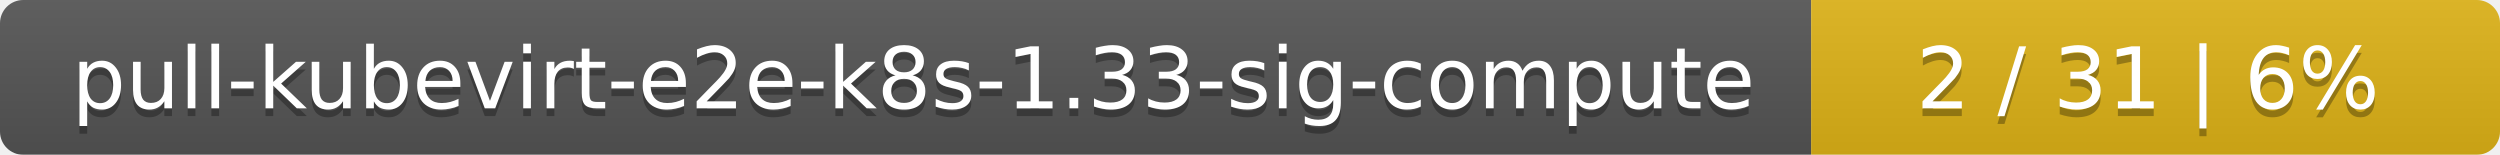
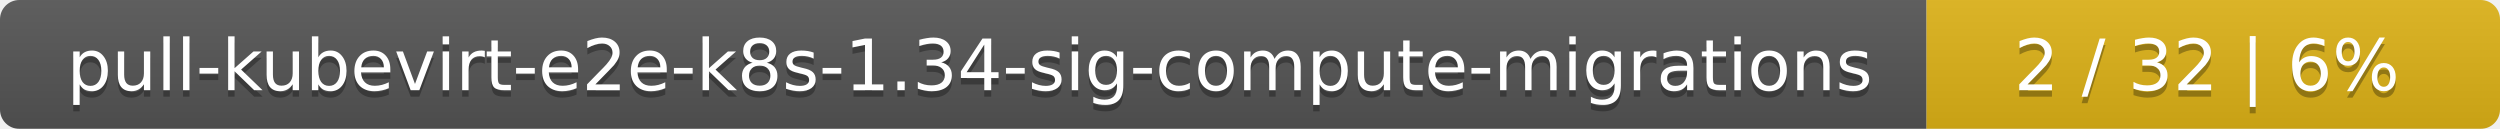
- <svg xmlns="http://www.w3.org/2000/svg" width="323" height="20">
+ <svg xmlns="http://www.w3.org/2000/svg" width="388" height="20">
  <linearGradient id="smooth" x2="0" y2="100%">
    <stop offset="0" stop-color="#bbb" stop-opacity=".1" />
    <stop offset="1" stop-opacity=".1" />
  </linearGradient>
  <mask id="round">
-     <rect width="323" height="20" rx="3" fill="#fff" />
+     <rect width="388" height="20" rx="3" fill="#fff" />
  </mask>
  <g mask="url(#round)">
-     <rect width="234" height="20" fill="#555" />
-     <rect x="234" width="89" height="20" fill="#dfb317" />
-     <rect width="323" height="20" fill="url(#smooth)" />
+     <rect width="299" height="20" fill="#555" />
+     <rect x="299" width="89" height="20" fill="#dfb317" />
+     <rect width="388" height="20" fill="url(#smooth)" />
  </g>
  <g fill="#fff" text-anchor="middle" font-family="DejaVu Sans,Verdana,Geneva,sans-serif" font-size="11">
-     <text x="118" y="15" fill="#010101" fill-opacity=".3">pull-kubevirt-e2e-k8s-1.33-sig-compute</text>
-     <text x="118" y="14">pull-kubevirt-e2e-k8s-1.33-sig-compute</text>
-     <text x="277.5" y="15" fill="#010101" fill-opacity=".3">2 / 31    |    6%</text>
-     <text x="277.5" y="14">2 / 31    |    6%</text>
+     <text x="150.5" y="15" fill="#010101" fill-opacity=".3">pull-kubevirt-e2e-k8s-1.34-sig-compute-migrations</text>
+     <text x="150.5" y="14">pull-kubevirt-e2e-k8s-1.34-sig-compute-migrations</text>
+     <text x="342.5" y="15" fill="#010101" fill-opacity=".3">2 / 32    |    6%</text>
+     <text x="342.5" y="14">2 / 32    |    6%</text>
  </g>
</svg>
